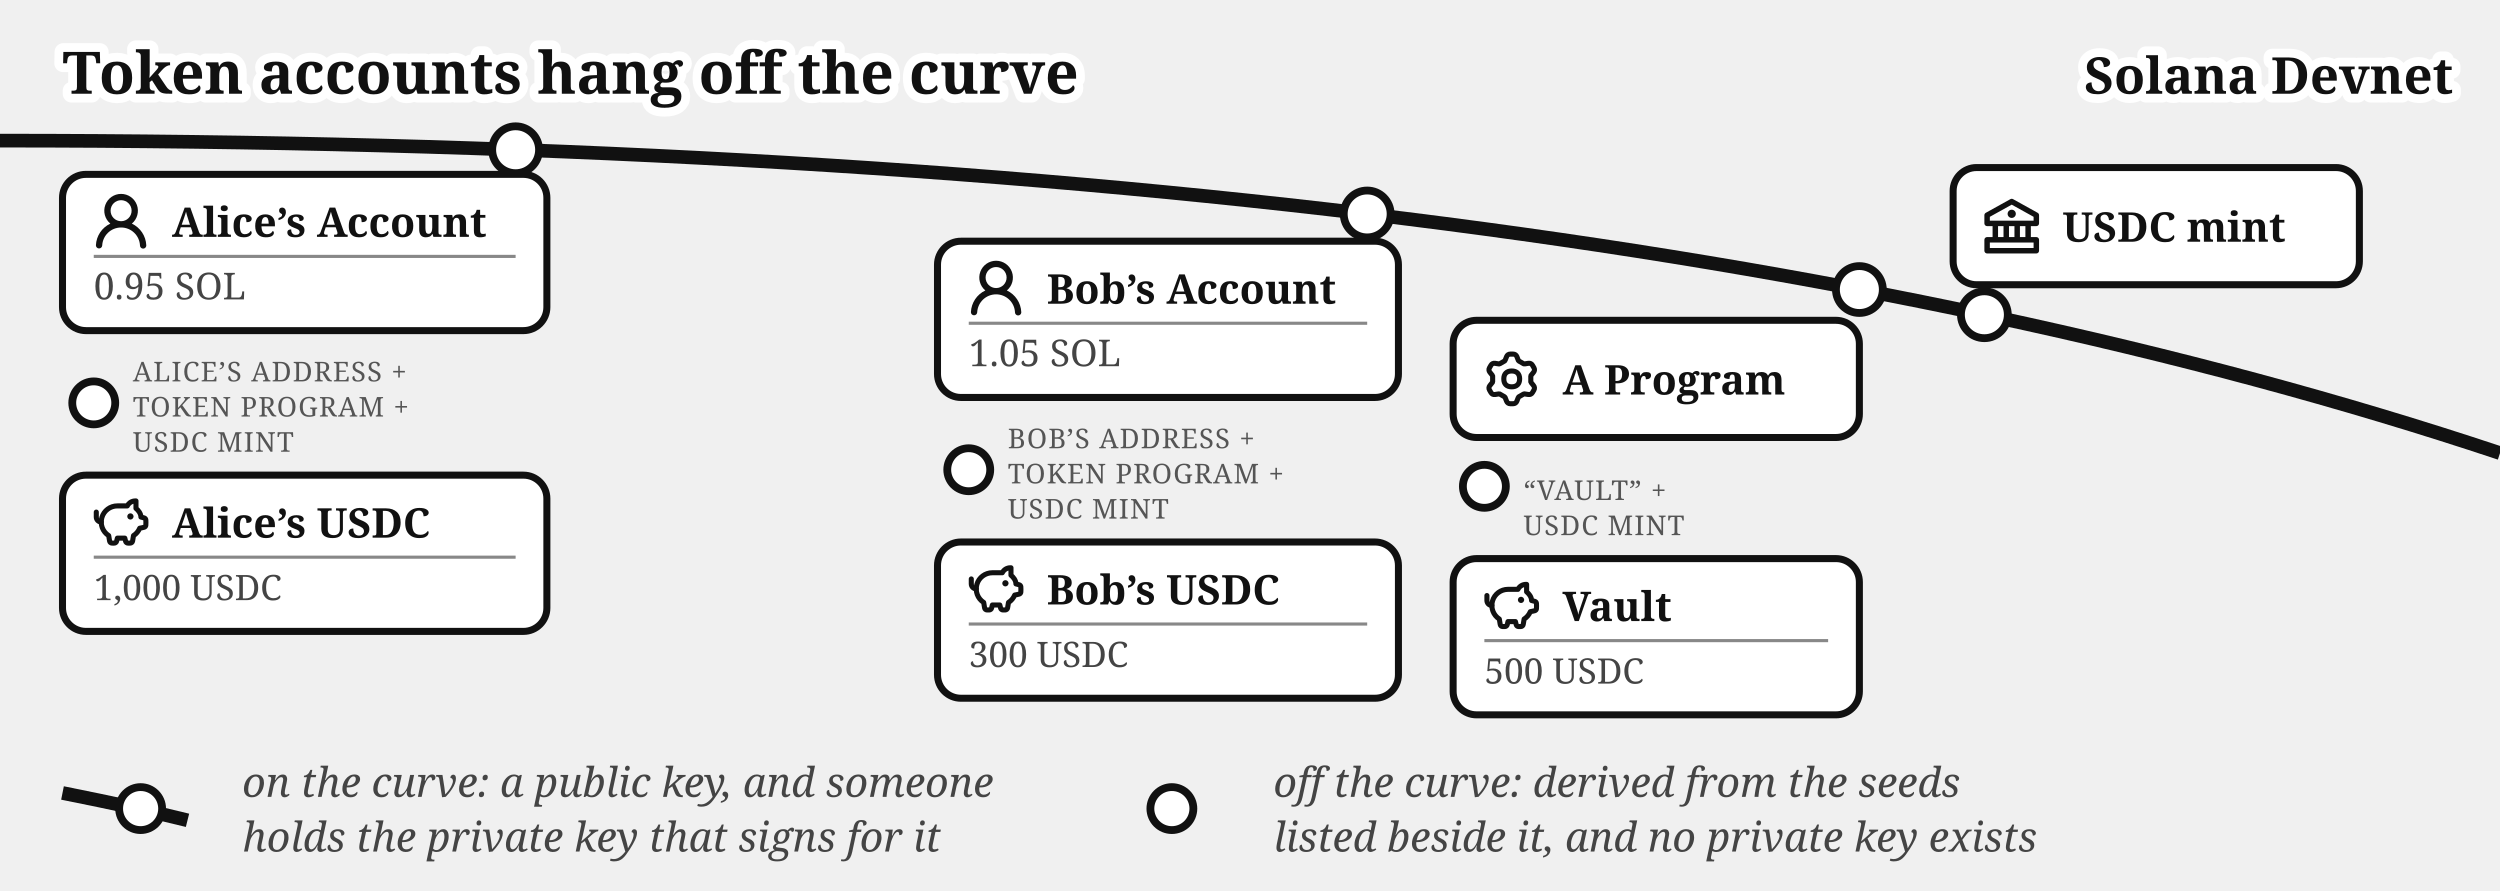
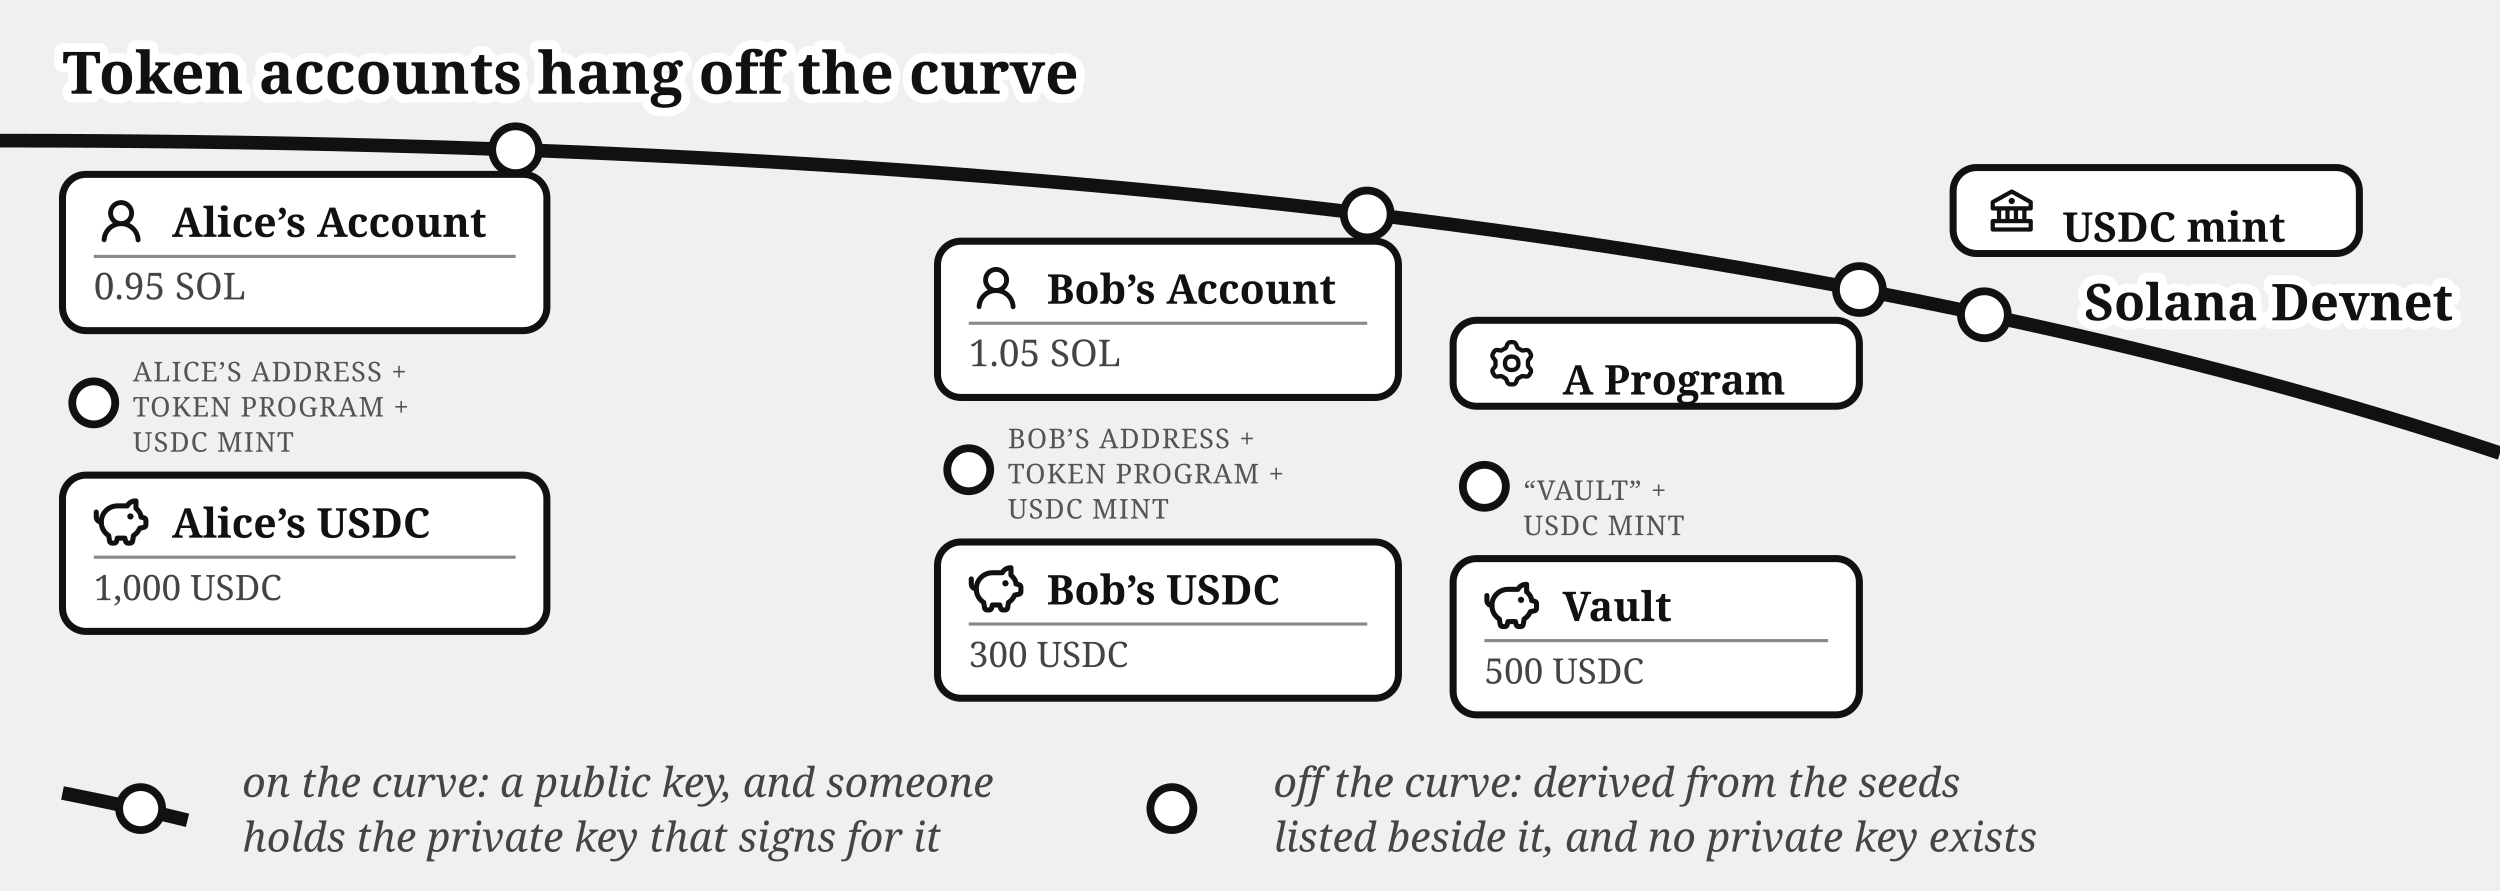
<svg xmlns="http://www.w3.org/2000/svg" viewBox="0 0 640 228" font-family="Gelasio, Georgia, serif" fill="#111">
  <text stroke="#fff" stroke-width="4.5" paint-order="stroke" stroke-linejoin="round" x="16" y="24" font-size="15" font-weight="bold">Token accounts hang off the curve</text>
  <path d="M 0,36 Q 400,36 640,116" fill="none" stroke="#111" stroke-width="3.5" />
-   <text stroke="#fff" stroke-width="4.5" paint-order="stroke" stroke-linejoin="round" x="628" y="24" font-size="13" font-weight="bold" text-anchor="end">Solana Devnet</text>
+   <text stroke="#fff" stroke-width="4.5" paint-order="stroke" stroke-linejoin="round" x="628" y="82" font-size="13" font-weight="bold" text-anchor="end">Solana Devnet</text>
  <circle cx="508" cy="80.573" r="6" fill="#fff" stroke="#111" stroke-width="2" />
-   <rect x="500" y="42.893" width="104" height="30" rx="6" fill="#fff" stroke="#111" stroke-width="1.8" />
-   <g transform="translate(508,50.89)">
-     <g transform="translate(-1.4,-1.401) scale(0.7)" fill="#111">
+   <rect x="500" y="42.893" width="104" height="22" rx="6" fill="#fff" stroke="#111" stroke-width="1.8" />
+   <g transform="translate(508,46.8932)">
+     <g transform="translate(0.52,0.519) scale(0.54)" fill="#111">
      <path d="m21.49 7.13l-9-5a.99.99 0 0 0-.97 0l-9.01 5C2.19 7.31 2 7.64 2 8v3c0 .55.45 1 1 1h2v4H3c-.55 0-1 .45-1 1v4c0 .55.45 1 1 1h18c.55 0 1-.45 1-1v-4c0-.55-.45-1-1-1h-2v-4h2c.55 0 1-.45 1-1V8a1 1 0 0 0-.51-.87M7 12h2v4H7zm6 0v4h-2v-4zm7 6v2H4v-2zm-3-2h-2v-4h2zm3-6H4V8.59l8-4.44l8 4.44z" />
      <path d="M12 6a1.5 1.5 0 1 0 0 3a1.5 1.5 0 1 0 0-3" />
    </g>
  </g>
  <text x="528" y="61.89" font-size="10.5" font-weight="bold">USDC mint</text>
  <circle cx="132" cy="38.335" r="6" fill="#fff" stroke="#111" stroke-width="2" />
  <g>
    <rect x="16" y="44.638" width="124" height="40" rx="6" fill="#fff" stroke="#111" stroke-width="1.8" />
    <g transform="translate(24,49.6382)">
-       <g transform="translate(-1.607,-1.079) scale(1.076)" fill="#111">
+       <g transform="translate(0.36,0.767) scale(0.8301)" fill="#111">
        <path d="M10.561 8.073a6 6 0 0 1 3.432 5.142a.75.75 0 1 1-1.498.07a4.5 4.5 0 0 0-8.99 0a.75.75 0 0 1-1.498-.07a6 6 0 0 1 3.431-5.142a3.999 3.999 0 1 1 5.123 0M10.5 5a2.5 2.5 0 1 0-5 0a2.5 2.5 0 0 0 5 0" />
      </g>
    </g>
    <text x="44" y="60.638" font-size="10.5" font-weight="bold">Alice’s Account</text>
    <line x1="24" y1="65.638" x2="132" y2="65.638" stroke="#888" stroke-width="0.8" />
    <text x="24" y="76.638" font-size="9.5" fill="#444">0.95 SOL</text>
  </g>
  <circle cx="24" cy="103.138" r="5.5" fill="#fff" stroke="#111" stroke-width="2" />
  <text x="34" y="97.638" font-size="7" letter-spacing="0.3" fill="#555">ALICE’S ADDRESS +</text>
  <text x="34" y="106.638" font-size="7" letter-spacing="0.3" fill="#555">TOKEN PROGRAM +</text>
  <text x="34" y="115.638" font-size="7" letter-spacing="0.3" fill="#555">USDC MINT</text>
  <g>
    <rect x="16" y="121.638" width="124" height="40" rx="6" fill="#fff" stroke="#111" stroke-width="1.8" />
    <g transform="translate(24,126.638)">
-       <g transform="translate(-0.62,-0.62) scale(0.635)" fill="none" stroke="#111" stroke-linecap="round" stroke-linejoin="round" stroke-width="2.047">
+       <g transform="translate(-0.624,-0.624) scale(0.6353)" fill="none" stroke="#111" stroke-linecap="round" stroke-linejoin="round" stroke-width="2.047">
        <path d="M14.5 5.5h-4A6.5 6.5 0 0 0 7 17.478l.288 1.738c.07.423.105.635.202.798a1 1 0 0 0 .49.416c.178.07.392.07.822.07c.397 0 .596 0 .764-.062a1 1 0 0 0 .479-.374c.1-.148.15-.34.246-.727l.209-.837h3l.21.837c.096.386.144.58.245.727a1 1 0 0 0 .479.374c.168.062.367.062.764.062c.43 0 .644 0 .821-.07a1 1 0 0 0 .49-.416c.098-.163.133-.375.203-.798L17 17.478a6.5 6.5 0 0 0 2.502-2.978l.89-.178c.77-.154 1.155-.231 1.381-.508c.227-.276.227-.669.227-1.453v-.3c0-.75 0-1.124-.212-1.396c-.212-.27-.575-.362-1.303-.544L20 10c0-1.5-1.167-2.833-2-3.5v-3h-.264c-1.37 0-2.623.774-3.236 2" />
        <path d="M15.875 9.75h-.125m.25 0a.25.25 0 1 1-.5 0a.25.25 0 0 1 .5 0M2 8v2a2 2 0 0 0 2 2" />
      </g>
    </g>
    <text x="44" y="137.638" font-size="10.5" font-weight="bold">Alice’s USDC</text>
    <line x1="24" y1="142.638" x2="132" y2="142.638" stroke="#888" stroke-width="0.8" />
    <text x="24" y="153.638" font-size="9" fill="#444">1,000 USDC</text>
  </g>
  <circle cx="350" cy="54.774" r="6" fill="#fff" stroke="#111" stroke-width="2" />
  <g>
    <rect x="240" y="61.751" width="118" height="40" rx="6" fill="#fff" stroke="#111" stroke-width="1.8" />
    <g transform="translate(248,66.751)">
-       <g transform="translate(-1.607,-1.079) scale(1.076)" fill="#111">
+       <g transform="translate(0.36,0.767) scale(0.8301)" fill="#111">
        <path d="M10.561 8.073a6 6 0 0 1 3.432 5.142a.75.75 0 1 1-1.498.07a4.5 4.5 0 0 0-8.99 0a.75.75 0 0 1-1.498-.07a6 6 0 0 1 3.431-5.142a3.999 3.999 0 1 1 5.123 0M10.5 5a2.5 2.5 0 1 0-5 0a2.5 2.5 0 0 0 5 0" />
      </g>
    </g>
    <text x="268" y="77.751" font-size="10.5" font-weight="bold">Bob’s Account</text>
    <line x1="248" y1="82.751" x2="350" y2="82.751" stroke="#888" stroke-width="0.8" />
    <text x="248" y="93.751" font-size="9.5" fill="#444">1.05 SOL</text>
  </g>
  <circle cx="248" cy="120.251" r="5.5" fill="#fff" stroke="#111" stroke-width="2" />
  <text x="258" y="114.751" font-size="7" letter-spacing="0.3" fill="#555">BOB’S ADDRESS +</text>
  <text x="258" y="123.751" font-size="7" letter-spacing="0.3" fill="#555">TOKEN PROGRAM +</text>
  <text x="258" y="132.751" font-size="7" letter-spacing="0.3" fill="#555">USDC MINT</text>
  <g>
    <rect x="240" y="138.751" width="118" height="40" rx="6" fill="#fff" stroke="#111" stroke-width="1.8" />
    <g transform="translate(248,143.751)">
-       <g transform="translate(-0.62,-0.62) scale(0.635)" fill="none" stroke="#111" stroke-linecap="round" stroke-linejoin="round" stroke-width="2.047">
+       <g transform="translate(-0.624,-0.624) scale(0.6353)" fill="none" stroke="#111" stroke-linecap="round" stroke-linejoin="round" stroke-width="2.047">
        <path d="M14.5 5.5h-4A6.5 6.5 0 0 0 7 17.478l.288 1.738c.07.423.105.635.202.798a1 1 0 0 0 .49.416c.178.07.392.07.822.07c.397 0 .596 0 .764-.062a1 1 0 0 0 .479-.374c.1-.148.15-.34.246-.727l.209-.837h3l.21.837c.096.386.144.58.245.727a1 1 0 0 0 .479.374c.168.062.367.062.764.062c.43 0 .644 0 .821-.07a1 1 0 0 0 .49-.416c.098-.163.133-.375.203-.798L17 17.478a6.5 6.5 0 0 0 2.502-2.978l.89-.178c.77-.154 1.155-.231 1.381-.508c.227-.276.227-.669.227-1.453v-.3c0-.75 0-1.124-.212-1.396c-.212-.27-.575-.362-1.303-.544L20 10c0-1.5-1.167-2.833-2-3.5v-3h-.264c-1.37 0-2.623.774-3.236 2" />
        <path d="M15.875 9.75h-.125m.25 0a.25.25 0 1 1-.5 0a.25.25 0 0 1 .5 0M2 8v2a2 2 0 0 0 2 2" />
      </g>
    </g>
    <text x="268" y="154.751" font-size="10.5" font-weight="bold">Bob’s USDC</text>
    <line x1="248" y1="159.751" x2="350" y2="159.751" stroke="#888" stroke-width="0.8" />
    <text x="248" y="170.751" font-size="9" fill="#444">300 USDC</text>
  </g>
  <circle cx="476" cy="74.12" r="6" fill="#fff" stroke="#111" stroke-width="2" />
-   <rect x="372" y="82" width="104" height="30" rx="6" fill="#fff" stroke="#111" stroke-width="1.8" />
-   <g transform="translate(380,90)">
-     <g transform="translate(-0.113,-0.112) scale(1.016)" fill="none" stroke="#111" stroke-linecap="round" stroke-linejoin="round" stroke-width="1.28">
+   <rect x="372" y="82" width="104" height="22" rx="6" fill="#fff" stroke="#111" stroke-width="1.8" />
+   <g transform="translate(380,86)">
+     <g transform="translate(0.951,0.952) scale(0.864)" fill="none" stroke="#111" stroke-linecap="round" stroke-linejoin="round" stroke-width="1.28">
      <path d="M11.808 7.727c0 .05.017.1.048.14l.667.84a.96.96 0 0 1 .082 1.08l-.392.676a.96.96 0 0 1-.975.47l-1.063-.16a.23.23 0 0 0-.145.027l-1.26.727a.23.23 0 0 0-.096.112l-.392 1a.96.96 0 0 1-.893.611h-.782a.96.96 0 0 1-.893-.61l-.392-1a.23.23 0 0 0-.096-.113L3.967 10.8a.23.23 0 0 0-.145-.028l-1.063.162a.96.96 0 0 1-.976-.47l-.39-.677a.96.96 0 0 1 .08-1.08l.67-.84a.22.22 0 0 0 .05-.14V6.273c0-.05-.018-.1-.05-.14l-.67-.84a.96.96 0 0 1-.08-1.08l.39-.676a.96.96 0 0 1 .976-.47l1.06.16a.23.23 0 0 0 .145-.027l1.262-.73a.23.23 0 0 0 .096-.113l.394-.996A.96.96 0 0 1 6.61.75h.784a.96.96 0 0 1 .893.61l.392.997q.028.075.096.116l1.26.727a.23.23 0 0 0 .145.028l1.062-.162a.96.96 0 0 1 .976.47l.391.677a.96.96 0 0 1-.081 1.08l-.67.84a.22.22 0 0 0-.049.14v1.454Z" />
      <path d="M7 8.996c1.277 0 1.996-.719 1.996-1.996S8.277 5.004 7 5.004S5.004 5.723 5.004 7S5.723 8.996 7 8.996" />
    </g>
  </g>
  <text x="400" y="101" font-size="10.5" font-weight="bold">A Program</text>
  <circle cx="380" cy="124.5" r="5.5" fill="#fff" stroke="#111" stroke-width="2" />
  <text x="390" y="128" font-size="7" letter-spacing="0.3" fill="#555">“VAULT” +</text>
  <text x="390" y="137" font-size="7" letter-spacing="0.3" fill="#555">USDC MINT</text>
  <g>
    <rect x="372" y="143" width="104" height="40" rx="6" fill="#fff" stroke="#111" stroke-width="1.8" />
    <g transform="translate(380,148)">
-       <g transform="translate(-0.62,-0.62) scale(0.635)" fill="none" stroke="#111" stroke-linecap="round" stroke-linejoin="round" stroke-width="2.047">
+       <g transform="translate(-0.624,-0.624) scale(0.6353)" fill="none" stroke="#111" stroke-linecap="round" stroke-linejoin="round" stroke-width="2.047">
        <path d="M14.5 5.5h-4A6.5 6.5 0 0 0 7 17.478l.288 1.738c.07.423.105.635.202.798a1 1 0 0 0 .49.416c.178.07.392.07.822.07c.397 0 .596 0 .764-.062a1 1 0 0 0 .479-.374c.1-.148.15-.34.246-.727l.209-.837h3l.21.837c.096.386.144.58.245.727a1 1 0 0 0 .479.374c.168.062.367.062.764.062c.43 0 .644 0 .821-.07a1 1 0 0 0 .49-.416c.098-.163.133-.375.203-.798L17 17.478a6.5 6.5 0 0 0 2.502-2.978l.89-.178c.77-.154 1.155-.231 1.381-.508c.227-.276.227-.669.227-1.453v-.3c0-.75 0-1.124-.212-1.396c-.212-.27-.575-.362-1.303-.544L20 10c0-1.5-1.167-2.833-2-3.5v-3h-.264c-1.37 0-2.623.774-3.236 2" />
        <path d="M15.875 9.75h-.125m.25 0a.25.25 0 1 1-.5 0a.25.25 0 0 1 .5 0M2 8v2a2 2 0 0 0 2 2" />
      </g>
    </g>
    <text x="400" y="159" font-size="10.5" font-weight="bold">Vault</text>
    <line x1="380" y1="164" x2="468" y2="164" stroke="#888" stroke-width="0.8" />
    <text x="380" y="175" font-size="9" fill="#444">500 USDC</text>
  </g>
  <path d="M 16,203 Q 36,207 48,210" fill="none" stroke="#111" stroke-width="3.5" />
  <circle cx="36" cy="207" r="5.5" fill="#fff" stroke="#111" stroke-width="2" />
  <text x="62" y="204" font-size="10.5" fill="#444" font-style="italic">on the curve: a public key, and someone</text>
  <text x="62" y="218" font-size="10.5" fill="#444" font-style="italic">holds the private key that signs for it</text>
  <circle cx="300" cy="207" r="5.5" fill="#fff" stroke="#111" stroke-width="2" />
  <text x="326" y="204" font-size="10.5" fill="#444" font-style="italic">off the curve: derived from the seeds</text>
  <text x="326" y="218" font-size="10.5" fill="#444" font-style="italic">listed beside it, and no private key exists</text>
</svg>
